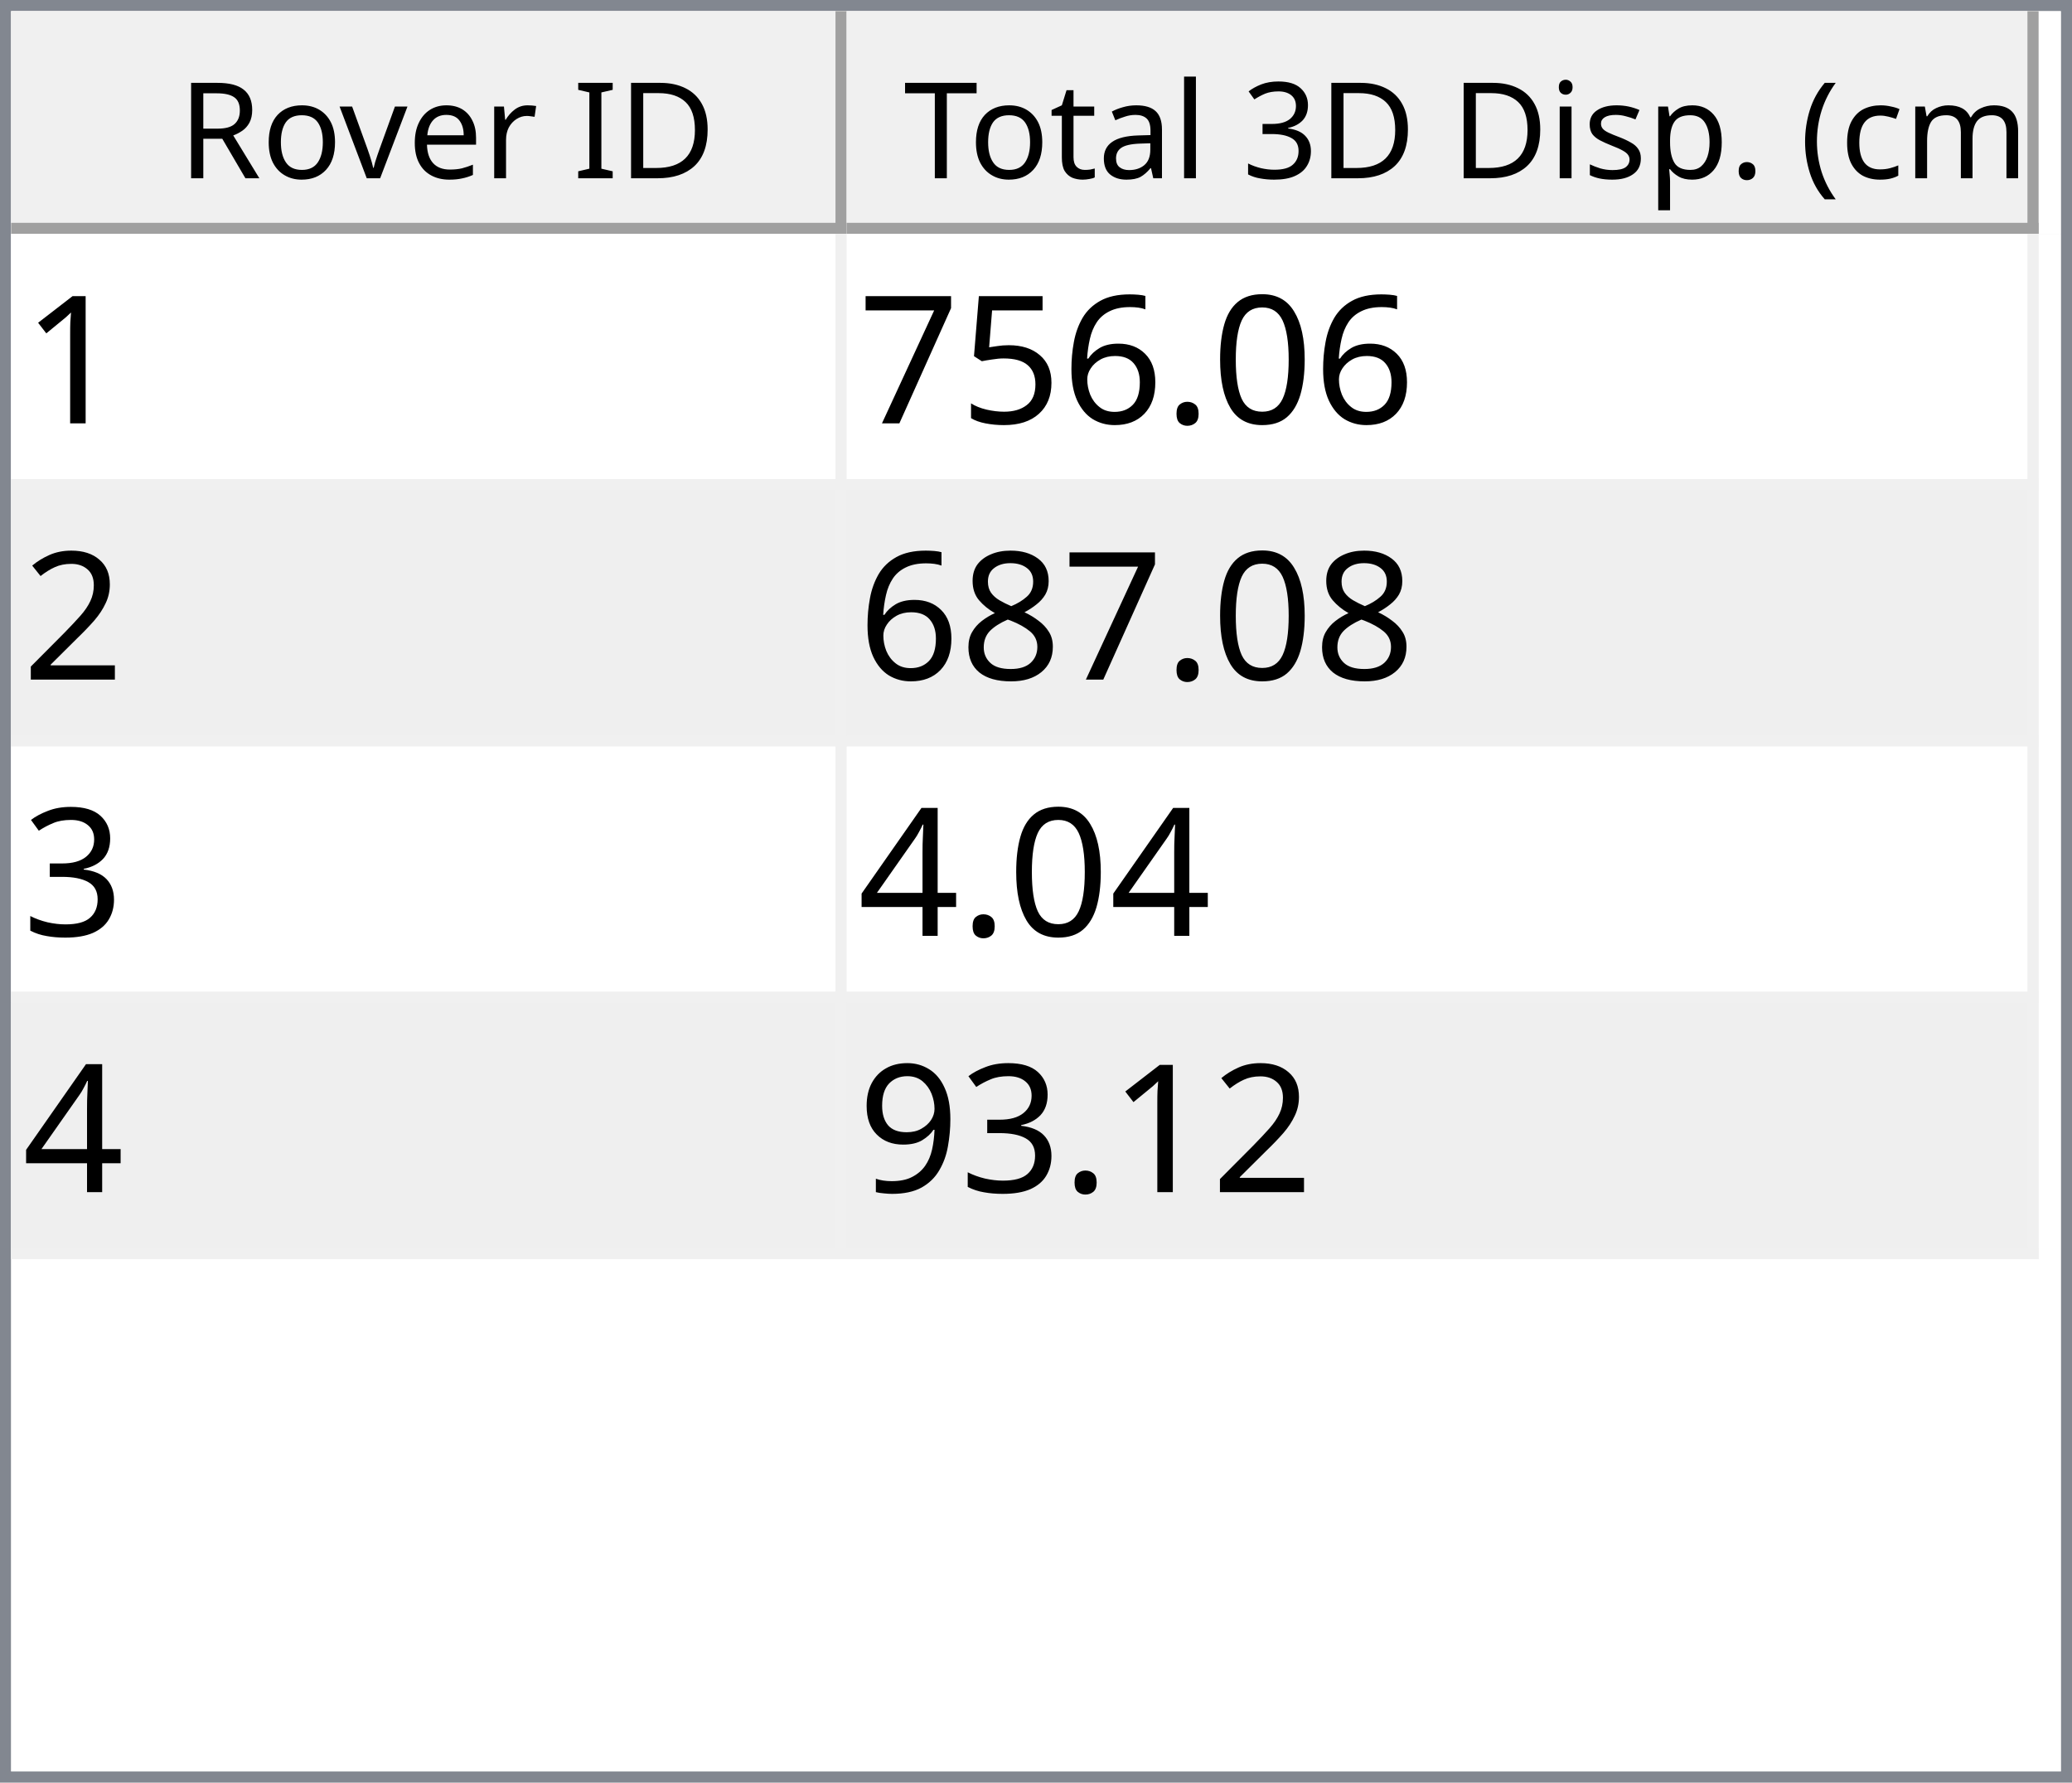
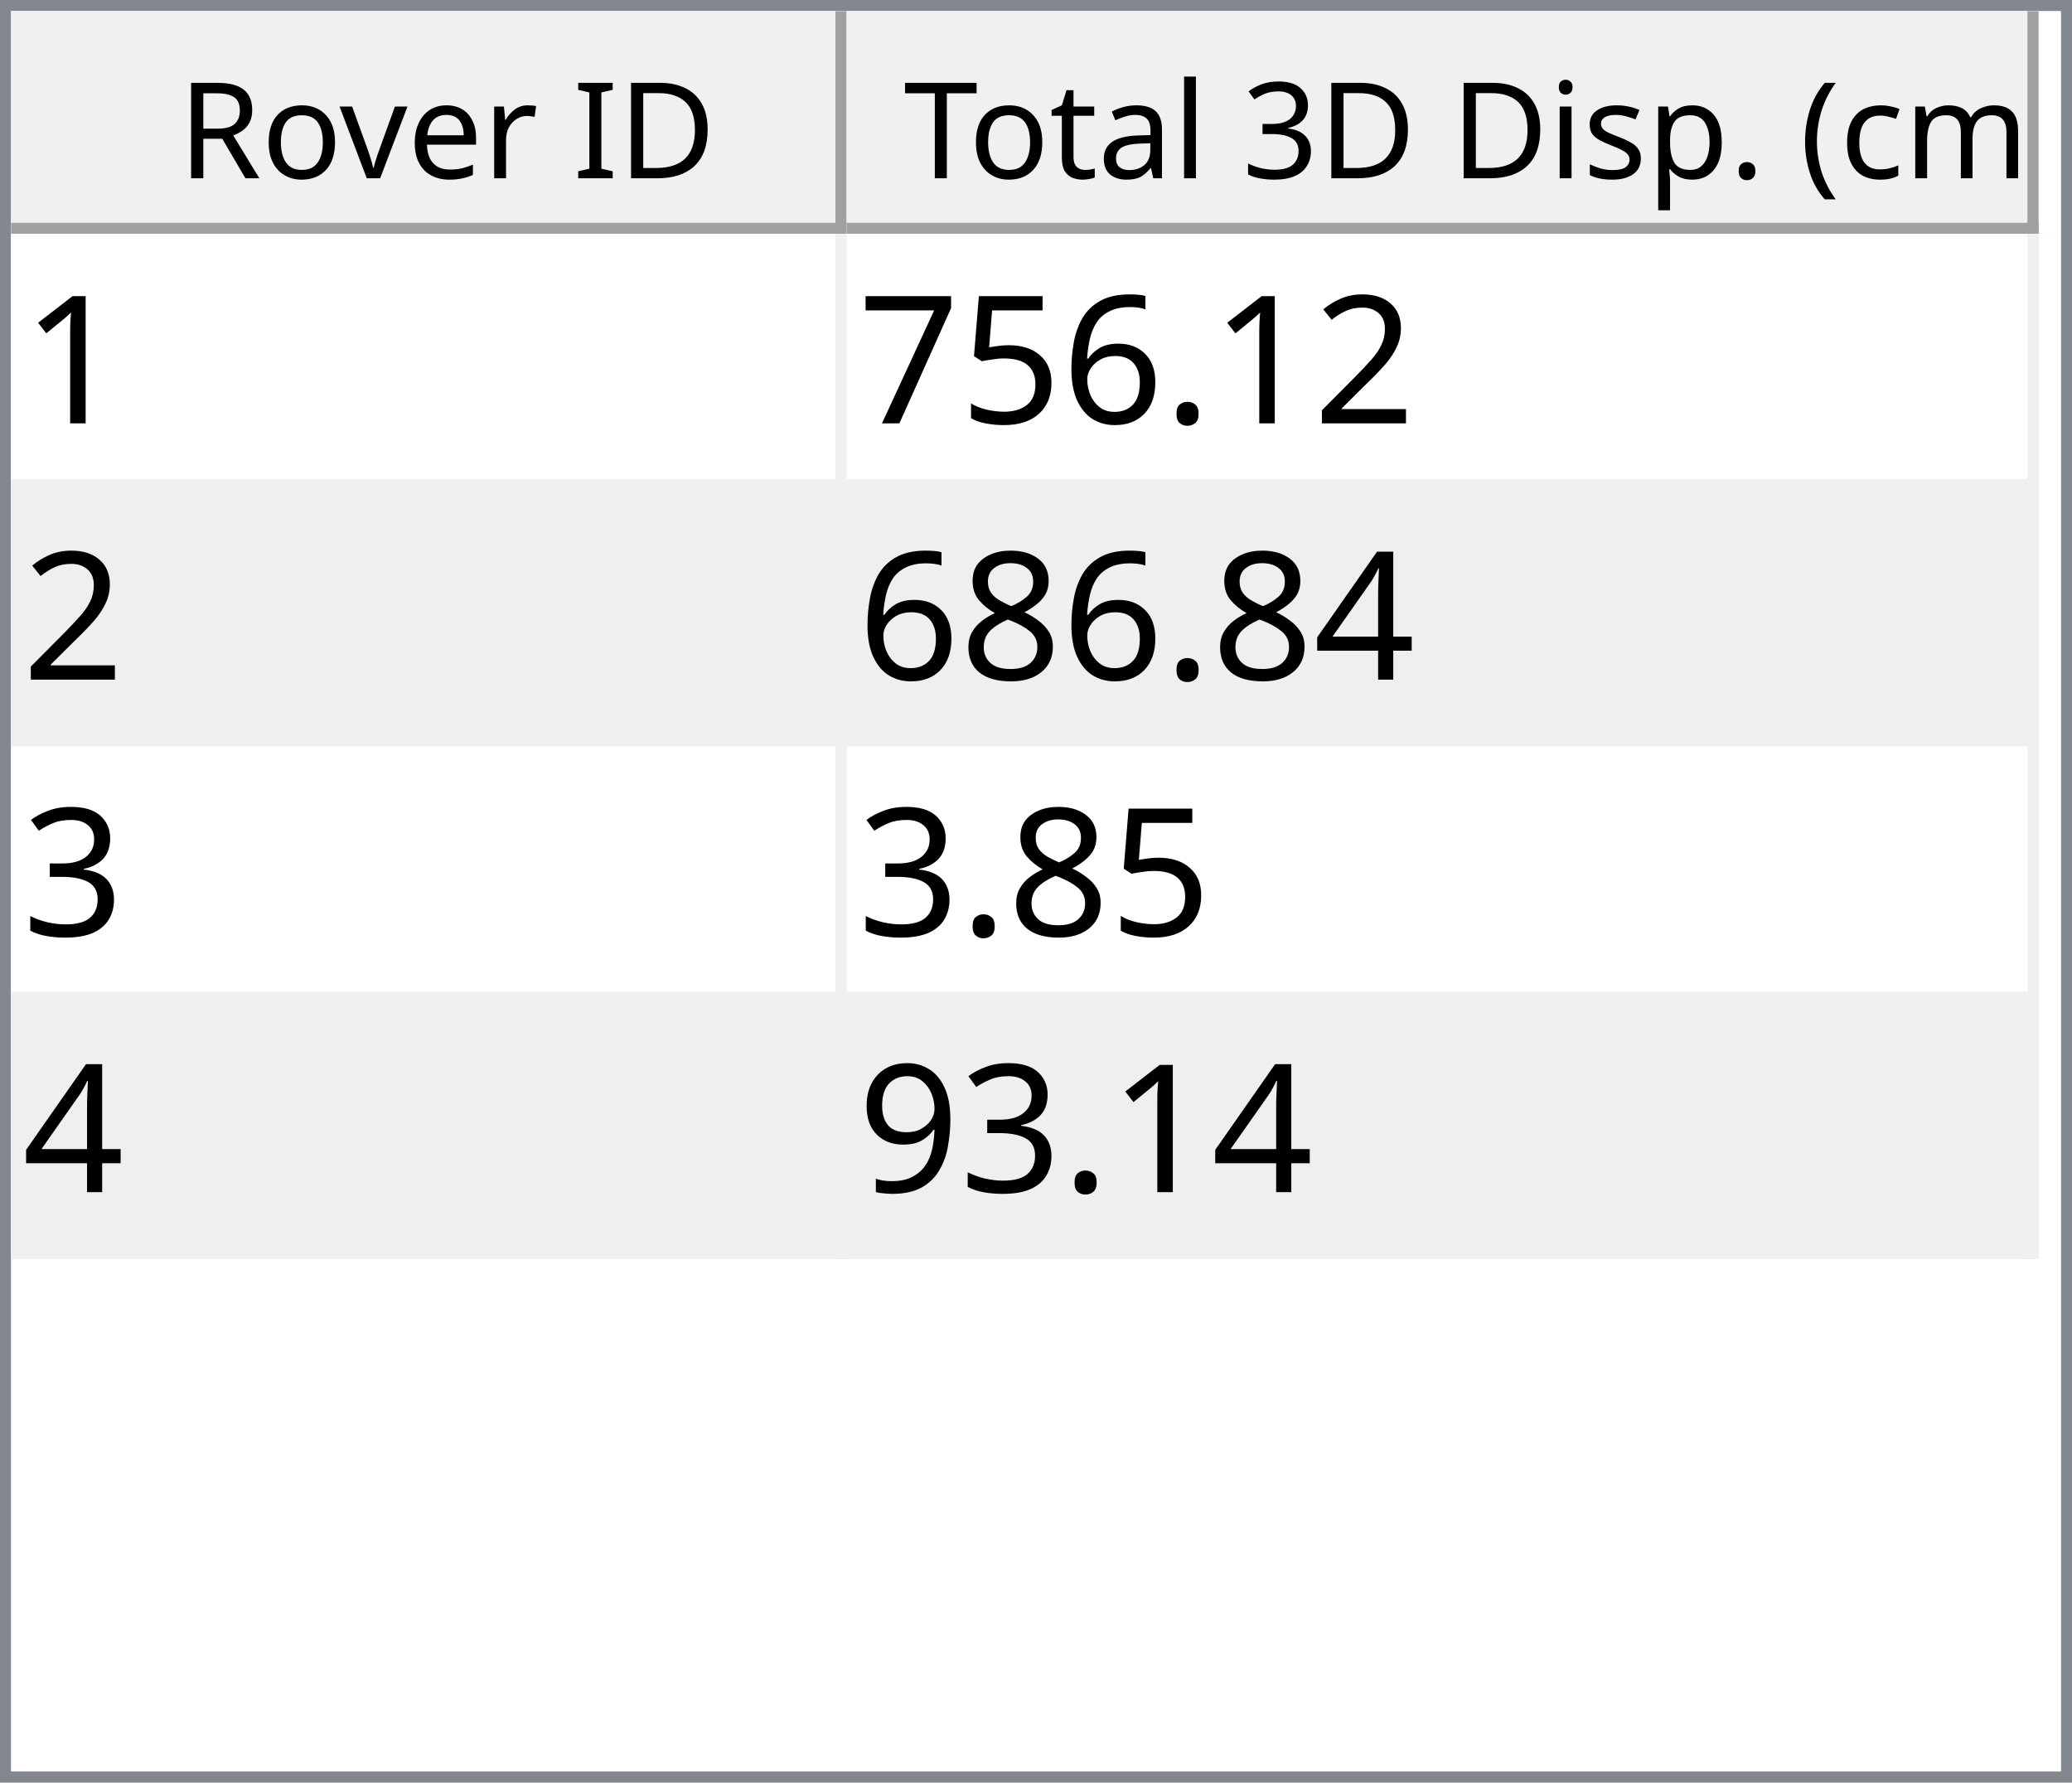
<svg xmlns="http://www.w3.org/2000/svg" style="fill-opacity:1; color-rendering:auto; color-interpolation:auto; text-rendering:auto; stroke:black; stroke-linecap:square; stroke-miterlimit:10; shape-rendering:auto; stroke-opacity:1; fill:black; stroke-dasharray:none; font-weight:normal; stroke-width:1; font-family:'Dialog'; font-style:normal; stroke-linejoin:miter; font-size:12px; stroke-dashoffset:0; image-rendering:auto;" width="186" height="160">
  <defs id="genericDefs" />
  <g>
    <defs id="defs1">
      <clipPath clipPathUnits="userSpaceOnUse" id="clipPath1">
        <path d="M0 0 L186 0 L186 160 L0 160 L0 0 Z" />
      </clipPath>
      <clipPath clipPathUnits="userSpaceOnUse" id="clipPath2">
        <path d="M0 0 L0 160 L186 160 L186 0 Z" />
      </clipPath>
      <clipPath clipPathUnits="userSpaceOnUse" id="clipPath3">
        <path d="M0 0 L0 20 L184 20 L184 0 Z" />
      </clipPath>
      <clipPath clipPathUnits="userSpaceOnUse" id="clipPath4">
        <path d="M0 0 L0 20 L75 20 L75 0 Z" />
      </clipPath>
      <clipPath clipPathUnits="userSpaceOnUse" id="clipPath5">
        <path d="M1 1 L1 19 L74 19 L74 1 Z" />
      </clipPath>
      <clipPath clipPathUnits="userSpaceOnUse" id="clipPath6">
        <path d="M0 0 L0 18 L73 18 L73 0 Z" />
      </clipPath>
      <clipPath clipPathUnits="userSpaceOnUse" id="clipPath7">
        <path d="M-0.5 -0.5 L-0.5 19.5 L74.5 19.5 L74.5 -0.5 Z" />
      </clipPath>
      <clipPath clipPathUnits="userSpaceOnUse" id="clipPath8">
        <path d="M0 0 L0 20 L107 20 L107 0 Z" />
      </clipPath>
      <clipPath clipPathUnits="userSpaceOnUse" id="clipPath9">
        <path d="M1 1 L1 19 L106 19 L106 1 Z" />
      </clipPath>
      <clipPath clipPathUnits="userSpaceOnUse" id="clipPath10">
        <path d="M0 0 L0 18 L105 18 L105 0 Z" />
      </clipPath>
      <clipPath clipPathUnits="userSpaceOnUse" id="clipPath11">
        <path d="M-0.5 -0.5 L-0.5 19.5 L106.5 19.5 L106.5 -0.5 Z" />
      </clipPath>
      <clipPath clipPathUnits="userSpaceOnUse" id="clipPath12">
        <path d="M0 0 L0 138 L184 138 L184 0 Z" />
      </clipPath>
      <clipPath clipPathUnits="userSpaceOnUse" id="clipPath13">
        <path d="M0 0 L0 92 L182 92 L182 0 Z" />
      </clipPath>
      <clipPath clipPathUnits="userSpaceOnUse" id="clipPath14">
        <path d="M-0.5 -0.5 L-0.5 91.5 L181.5 91.5 L181.5 -0.5 Z" />
      </clipPath>
      <clipPath clipPathUnits="userSpaceOnUse" id="clipPath15">
        <path d="M0 0 L0 22 L74 22 L74 0 Z" />
      </clipPath>
      <clipPath clipPathUnits="userSpaceOnUse" id="clipPath16">
        <path d="M0 0 L0 22 L106 22 L106 0 Z" />
      </clipPath>
      <font horiz-adv-x="64.551" id="font1">
        <font-face ascent="107.91" descent="25.098" units-per-em="100" style="font-style:normal; font-family:Segoe UI; font-weight:normal;" />
        <missing-glyph horiz-adv-x="64.551" d="M8.109 0 L8.109 68.266 L56.453 68.266 L56.453 0 L8.109 0 ZM15.328 7.234 L49.219 7.234 L49.219 61.031 L15.328 61.031 L15.328 7.234 Z" />
        <glyph unicode="D" horiz-adv-x="70.117" d="M9.188 0 L9.188 70.016 L28.516 70.016 Q65.531 70.016 65.531 35.891 Q65.531 19.672 55.25 9.836 Q44.969 0 27.734 0 L9.188 0 ZM17.391 62.594 L17.391 7.422 L27.828 7.422 Q41.609 7.422 49.273 14.797 Q56.938 22.172 56.938 35.688 Q56.938 62.594 28.328 62.594 L17.391 62.594 Z" />
        <glyph unicode="I" horiz-adv-x="26.611" d="M17.391 0 L9.188 0 L9.188 70.016 L17.391 70.016 L17.391 0 Z" />
        <glyph unicode=" " horiz-adv-x="27.393" d="" />
        <glyph unicode="r" horiz-adv-x="34.766" d="M34.188 41.891 Q32.078 43.5 28.125 43.5 Q23 43.5 19.555 38.672 Q16.109 33.844 16.109 25.484 L16.109 0 L8.109 0 L8.109 50 L16.109 50 L16.109 39.703 L16.312 39.703 Q18.016 44.969 21.531 47.922 Q25.047 50.875 29.391 50.875 Q32.516 50.875 34.188 50.203 L34.188 41.891 Z" />
        <glyph unicode="e" horiz-adv-x="52.295" d="M48.297 23 L12.984 23 Q13.188 14.656 17.484 10.109 Q21.781 5.562 29.297 5.562 Q37.75 5.562 44.828 11.141 L44.828 3.609 Q38.234 -1.172 27.391 -1.172 Q16.797 -1.172 10.742 5.641 Q4.688 12.453 4.688 24.812 Q4.688 36.469 11.305 43.82 Q17.922 51.172 27.734 51.172 Q37.547 51.172 42.922 44.828 Q48.297 38.484 48.297 27.203 L48.297 23 ZM40.094 29.781 Q40.047 36.719 36.75 40.578 Q33.453 44.438 27.594 44.438 Q21.922 44.438 17.969 40.383 Q14.016 36.328 13.094 29.781 L40.094 29.781 Z" />
        <glyph unicode="v" horiz-adv-x="47.9" d="M47.406 50 L27.484 0 L19.625 0 L0.688 50 L9.469 50 L22.172 13.672 Q23.578 9.672 23.922 6.688 L24.125 6.688 Q24.609 10.453 25.688 13.484 L38.969 50 L47.406 50 Z" />
        <glyph unicode="o" horiz-adv-x="58.594" d="M29 -1.172 Q17.922 -1.172 11.305 5.836 Q4.688 12.844 4.688 24.422 Q4.688 37.016 11.57 44.094 Q18.453 51.172 30.172 51.172 Q41.359 51.172 47.633 44.289 Q53.906 37.406 53.906 25.203 Q53.906 13.234 47.141 6.031 Q40.375 -1.172 29 -1.172 ZM29.594 44.438 Q21.875 44.438 17.383 39.188 Q12.891 33.938 12.891 24.703 Q12.891 15.828 17.43 10.695 Q21.969 5.562 29.594 5.562 Q37.359 5.562 41.531 10.594 Q45.703 15.625 45.703 24.906 Q45.703 34.281 41.531 39.359 Q37.359 44.438 29.594 44.438 Z" />
        <glyph unicode="R" horiz-adv-x="59.814" d="M59.375 0 L49.609 0 L37.891 19.625 Q36.281 22.359 34.766 24.289 Q33.25 26.219 31.664 27.438 Q30.078 28.656 28.25 29.219 Q26.422 29.781 24.125 29.781 L17.391 29.781 L17.391 0 L9.188 0 L9.188 70.016 L30.078 70.016 Q34.672 70.016 38.555 68.867 Q42.438 67.719 45.289 65.375 Q48.141 63.031 49.758 59.547 Q51.375 56.062 51.375 51.375 Q51.375 47.703 50.273 44.656 Q49.172 41.609 47.148 39.211 Q45.125 36.812 42.266 35.133 Q39.406 33.453 35.844 32.516 L35.844 32.328 Q37.594 31.547 38.891 30.547 Q40.188 29.547 41.359 28.18 Q42.531 26.812 43.68 25.078 Q44.828 23.344 46.234 21.047 L59.375 0 ZM17.391 62.594 L17.391 37.203 L28.516 37.203 Q31.594 37.203 34.203 38.133 Q36.812 39.062 38.719 40.797 Q40.625 42.531 41.703 45.047 Q42.781 47.562 42.781 50.688 Q42.781 56.297 39.141 59.445 Q35.5 62.594 28.609 62.594 L17.391 62.594 Z" />
        <glyph unicode=")" horiz-adv-x="30.176" d="M8.297 -15.922 L1.172 -15.922 Q16.406 2.344 16.406 26.812 Q16.406 51.469 1.078 70.016 L8.297 70.016 Q23.531 52.156 23.531 26.703 Q23.531 1.375 8.297 -15.922 Z" />
        <glyph unicode="m" horiz-adv-x="86.133" d="M79.109 0 L71.094 0 L71.094 28.719 Q71.094 37.016 68.531 40.727 Q65.969 44.438 59.906 44.438 Q54.781 44.438 51.195 39.75 Q47.609 35.062 47.609 28.516 L47.609 0 L39.594 0 L39.594 29.688 Q39.594 44.438 28.219 44.438 Q22.953 44.438 19.531 40.016 Q16.109 35.594 16.109 28.516 L16.109 0 L8.109 0 L8.109 50 L16.109 50 L16.109 42.094 L16.312 42.094 Q21.625 51.172 31.844 51.172 Q36.969 51.172 40.773 48.312 Q44.578 45.453 46 40.828 Q51.562 51.172 62.594 51.172 Q79.109 51.172 79.109 30.812 L79.109 0 Z" />
        <glyph unicode="c" horiz-adv-x="46.191" d="M42.188 2.297 Q36.422 -1.172 28.516 -1.172 Q17.828 -1.172 11.258 5.789 Q4.688 12.75 4.688 23.828 Q4.688 36.188 11.766 43.68 Q18.844 51.172 30.672 51.172 Q37.25 51.172 42.281 48.734 L42.281 40.531 Q36.719 44.438 30.375 44.438 Q22.703 44.438 17.797 38.945 Q12.891 33.453 12.891 24.516 Q12.891 15.719 17.508 10.641 Q22.125 5.562 29.891 5.562 Q36.422 5.562 42.188 9.906 L42.188 2.297 Z" />
        <glyph unicode="(" horiz-adv-x="30.176" d="M29.109 -15.922 L21.969 -15.922 Q6.844 1.375 6.844 26.703 Q6.844 52.156 21.969 70.016 L29.203 70.016 Q13.875 51.469 13.875 26.812 Q13.875 2.344 29.109 -15.922 Z" />
        <glyph unicode="." horiz-adv-x="21.68" d="M10.891 -1.078 Q8.641 -1.078 7.055 0.539 Q5.469 2.156 5.469 4.391 Q5.469 6.641 7.055 8.273 Q8.641 9.906 10.891 9.906 Q13.188 9.906 14.797 8.273 Q16.406 6.641 16.406 4.391 Q16.406 2.156 14.797 0.539 Q13.188 -1.078 10.891 -1.078 Z" />
        <glyph unicode="p" horiz-adv-x="58.789" d="M16.312 7.234 L16.109 7.234 L16.109 -23 L8.109 -23 L8.109 50 L16.109 50 L16.109 41.219 L16.312 41.219 Q22.219 51.172 33.594 51.172 Q43.266 51.172 48.688 44.461 Q54.109 37.75 54.109 26.469 Q54.109 13.922 48 6.375 Q41.891 -1.172 31.297 -1.172 Q21.578 -1.172 16.312 7.234 ZM16.109 27.391 L16.109 20.406 Q16.109 14.203 20.141 9.883 Q24.172 5.562 30.375 5.562 Q37.641 5.562 41.773 11.133 Q45.906 16.703 45.906 26.609 Q45.906 34.969 42.047 39.703 Q38.188 44.438 31.594 44.438 Q24.609 44.438 20.359 39.578 Q16.109 34.719 16.109 27.391 Z" />
        <glyph unicode="s" horiz-adv-x="42.432" d="M5.078 1.812 L5.078 10.406 Q11.625 5.562 19.484 5.562 Q30.031 5.562 30.031 12.594 Q30.031 14.594 29.125 15.992 Q28.219 17.391 26.68 18.461 Q25.141 19.531 23.07 20.383 Q21 21.234 18.609 22.172 Q15.281 23.484 12.766 24.828 Q10.25 26.172 8.57 27.859 Q6.891 29.547 6.031 31.695 Q5.172 33.844 5.172 36.719 Q5.172 40.234 6.789 42.945 Q8.406 45.656 11.086 47.484 Q13.766 49.312 17.211 50.242 Q20.656 51.172 24.312 51.172 Q30.812 51.172 35.938 48.922 L35.938 40.828 Q30.422 44.438 23.25 44.438 Q21 44.438 19.195 43.922 Q17.391 43.406 16.094 42.477 Q14.797 41.547 14.086 40.258 Q13.375 38.969 13.375 37.406 Q13.375 35.453 14.086 34.133 Q14.797 32.812 16.164 31.789 Q17.531 30.766 19.484 29.938 Q21.438 29.109 23.922 28.125 Q27.25 26.859 29.883 25.516 Q32.516 24.172 34.375 22.484 Q36.234 20.797 37.234 18.602 Q38.234 16.406 38.234 13.375 Q38.234 9.672 36.602 6.938 Q34.969 4.203 32.234 2.398 Q29.5 0.594 25.93 -0.289 Q22.359 -1.172 18.453 -1.172 Q10.75 -1.172 5.078 1.812 Z" />
        <glyph unicode="i" horiz-adv-x="24.219" d="M12.203 62.703 Q10.062 62.703 8.547 64.164 Q7.031 65.625 7.031 67.875 Q7.031 70.125 8.547 71.609 Q10.062 73.094 12.203 73.094 Q14.406 73.094 15.945 71.609 Q17.484 70.125 17.484 67.875 Q17.484 65.719 15.945 64.211 Q14.406 62.703 12.203 62.703 ZM16.109 0 L8.109 0 L8.109 50 L16.109 50 L16.109 0 Z" />
        <glyph unicode="3" horiz-adv-x="53.906" d="M46.531 19.828 Q46.531 15.094 44.75 11.211 Q42.969 7.328 39.719 4.57 Q36.469 1.812 31.93 0.297 Q27.391 -1.219 21.922 -1.219 Q11.922 -1.219 6 2.594 L6 11.188 Q13.094 5.609 22.219 5.609 Q25.875 5.609 28.828 6.539 Q31.781 7.469 33.906 9.227 Q36.031 10.984 37.18 13.477 Q38.328 15.969 38.328 19.094 Q38.328 32.812 18.797 32.812 L12.984 32.812 L12.984 39.594 L18.5 39.594 Q35.797 39.594 35.797 52.484 Q35.797 64.406 22.609 64.406 Q15.188 64.406 8.688 59.422 L8.688 67.188 Q15.375 71.188 24.609 71.188 Q29 71.188 32.57 69.969 Q36.141 68.75 38.68 66.555 Q41.219 64.359 42.609 61.281 Q44 58.203 44 54.5 Q44 40.672 30.031 36.719 L30.031 36.531 Q33.594 36.141 36.625 34.797 Q39.656 33.453 41.852 31.305 Q44.047 29.156 45.289 26.25 Q46.531 23.344 46.531 19.828 Z" />
        <glyph unicode="l" horiz-adv-x="24.219" d="M16.109 0 L8.109 0 L8.109 74.031 L16.109 74.031 L16.109 0 Z" />
        <glyph unicode="a" horiz-adv-x="50.879" d="M43.891 0 L35.891 0 L35.891 7.812 L35.688 7.812 Q30.469 -1.172 20.312 -1.172 Q12.844 -1.172 8.617 2.781 Q4.391 6.734 4.391 13.281 Q4.391 27.297 20.906 29.594 L35.891 31.688 Q35.891 44.438 25.594 44.438 Q16.547 44.438 9.281 38.281 L9.281 46.484 Q16.656 51.172 26.266 51.172 Q43.891 51.172 43.891 32.516 L43.891 0 ZM35.891 25.297 L23.828 23.641 Q18.266 22.859 15.43 20.875 Q12.594 18.891 12.594 13.875 Q12.594 10.203 15.211 7.883 Q17.828 5.562 22.172 5.562 Q28.125 5.562 32.008 9.742 Q35.891 13.922 35.891 20.312 L35.891 25.297 Z" />
        <glyph unicode="t" horiz-adv-x="33.887" d="M31.297 0.484 Q28.469 -1.078 23.828 -1.078 Q10.688 -1.078 10.688 13.578 L10.688 43.172 L2.094 43.172 L2.094 50 L10.688 50 L10.688 62.203 L18.703 64.797 L18.703 50 L31.297 50 L31.297 43.172 L18.703 43.172 L18.703 14.984 Q18.703 9.969 20.414 7.82 Q22.125 5.672 26.078 5.672 Q29.109 5.672 31.297 7.328 L31.297 0.484 Z" />
        <glyph unicode="T" horiz-adv-x="52.393" d="M50.594 62.594 L30.375 62.594 L30.375 0 L22.172 0 L22.172 62.594 L2 62.594 L2 70.016 L50.594 70.016 L50.594 62.594 Z" />
      </font>
      <font horiz-adv-x="75.0" id="font2">
        <font-face ascent="100.537" descent="21.973" units-per-em="100" style="font-style:normal; font-family:sans-serif; font-weight:normal;" />
        <missing-glyph horiz-adv-x="75.0" d="M12.5 0 L12.5 62.5 L62.5 62.5 L62.5 0 L12.5 0 ZM14.062 1.562 L60.938 1.562 L60.938 60.938 L14.062 60.938 L14.062 1.562 Z" />
        <glyph unicode="1" horiz-adv-x="55.615" d="M37.25 0 L28.469 0 L28.469 56 Q25.297 52.984 20.141 49.953 Q14.984 46.922 10.891 45.406 L10.891 53.906 Q18.266 57.375 23.781 62.305 Q29.297 67.234 31.594 71.875 L37.25 71.875 L37.25 0 Z" />
-         <glyph unicode="0" horiz-adv-x="55.615" d="M4.156 35.297 Q4.156 48 6.766 55.742 Q9.375 63.484 14.523 67.68 Q19.672 71.875 27.484 71.875 Q33.25 71.875 37.594 69.555 Q41.938 67.234 44.773 62.867 Q47.609 58.5 49.219 52.227 Q50.828 45.953 50.828 35.297 Q50.828 22.703 48.242 14.969 Q45.656 7.234 40.508 3.008 Q35.359 -1.219 27.484 -1.219 Q17.141 -1.219 11.234 6.203 Q4.156 15.141 4.156 35.297 ZM13.188 35.297 Q13.188 17.672 17.312 11.836 Q21.438 6 27.484 6 Q33.547 6 37.672 11.859 Q41.797 17.719 41.797 35.297 Q41.797 52.984 37.672 58.789 Q33.547 64.594 27.391 64.594 Q21.344 64.594 17.719 59.469 Q13.188 52.938 13.188 35.297 Z" />
+         <glyph unicode="2" horiz-adv-x="55.615" d="M50.344 8.453 L50.344 0 L3.031 0 Q2.938 3.172 4.047 6.109 Q5.859 10.938 9.836 15.625 Q13.812 20.312 21.344 26.469 Q33.016 36.031 37.117 41.625 Q41.219 47.219 41.219 52.203 Q41.219 57.422 37.477 61.008 Q33.734 64.594 27.734 64.594 Q21.391 64.594 17.578 60.789 Q13.766 56.984 13.719 50.25 L4.688 51.172 Q5.609 61.281 11.664 66.578 Q17.719 71.875 27.938 71.875 Q38.234 71.875 44.242 66.164 Q50.25 60.453 50.25 52 Q50.25 47.703 48.492 43.555 Q46.734 39.406 42.656 34.812 Q38.578 30.219 29.109 22.219 Q21.188 15.578 18.945 13.211 Q16.703 10.844 15.234 8.453 L50.344 8.453 Z" />
        <glyph unicode="." horiz-adv-x="27.783" d="M9.078 0 L9.078 10.016 L19.094 10.016 L19.094 0 L9.078 0 Z" />
        <glyph unicode="6" horiz-adv-x="55.615" d="M49.75 54.047 L41.016 53.375 Q39.844 58.547 37.703 60.891 Q34.125 64.656 28.906 64.656 Q24.703 64.656 21.531 62.312 Q17.391 59.281 14.992 53.469 Q12.594 47.656 12.5 36.922 Q15.672 41.75 20.266 44.094 Q24.859 46.438 29.891 46.438 Q38.672 46.438 44.852 39.969 Q51.031 33.5 51.031 23.25 Q51.031 16.5 48.125 10.719 Q45.219 4.938 40.141 1.859 Q35.062 -1.219 28.609 -1.219 Q17.625 -1.219 10.695 6.859 Q3.766 14.938 3.766 33.5 Q3.766 54.25 11.422 63.672 Q18.109 71.875 29.438 71.875 Q37.891 71.875 43.289 67.141 Q48.688 62.406 49.75 54.047 ZM13.875 23.188 Q13.875 18.656 15.797 14.508 Q17.719 10.359 21.188 8.18 Q24.656 6 28.469 6 Q34.031 6 38.039 10.492 Q42.047 14.984 42.047 22.703 Q42.047 30.125 38.086 34.398 Q34.125 38.672 28.125 38.672 Q22.172 38.672 18.023 34.398 Q13.875 30.125 13.875 23.188 Z" />
        <glyph unicode="5" horiz-adv-x="55.615" d="M4.156 18.75 L13.375 19.531 Q14.406 12.797 18.141 9.398 Q21.875 6 27.156 6 Q33.5 6 37.891 10.789 Q42.281 15.578 42.281 23.484 Q42.281 31 38.062 35.352 Q33.844 39.703 27 39.703 Q22.75 39.703 19.336 37.773 Q15.922 35.844 13.969 32.766 L5.719 33.844 L12.641 70.609 L48.25 70.609 L48.25 62.203 L19.672 62.203 L15.828 42.969 Q22.266 47.469 29.344 47.469 Q38.719 47.469 45.164 40.969 Q51.609 34.469 51.609 24.266 Q51.609 14.547 45.953 7.469 Q39.062 -1.219 27.156 -1.219 Q17.391 -1.219 11.211 4.25 Q5.031 9.719 4.156 18.75 Z" />
        <glyph unicode="7" horiz-adv-x="55.615" d="M4.734 62.203 L4.734 70.656 L51.078 70.656 L51.078 63.812 Q44.234 56.547 37.523 44.484 Q30.812 32.422 27.156 19.672 Q24.516 10.688 23.781 0 L14.75 0 Q14.891 8.453 18.062 20.414 Q21.234 32.375 27.172 43.484 Q33.109 54.594 39.797 62.203 L4.734 62.203 Z" />
-         <glyph unicode="2" horiz-adv-x="55.615" d="M50.344 8.453 L50.344 0 L3.031 0 Q2.938 3.172 4.047 6.109 Q5.859 10.938 9.836 15.625 Q13.812 20.312 21.344 26.469 Q33.016 36.031 37.117 41.625 Q41.219 47.219 41.219 52.203 Q41.219 57.422 37.477 61.008 Q33.734 64.594 27.734 64.594 Q21.391 64.594 17.578 60.789 Q13.766 56.984 13.719 50.25 L4.688 51.172 Q5.609 61.281 11.664 66.578 Q17.719 71.875 27.938 71.875 Q38.234 71.875 44.242 66.164 Q50.25 60.453 50.25 52 Q50.25 47.703 48.492 43.555 Q46.734 39.406 42.656 34.812 Q38.578 30.219 29.109 22.219 Q21.188 15.578 18.945 13.211 Q16.703 10.844 15.234 8.453 L50.344 8.453 Z" />
+         <glyph unicode="4" horiz-adv-x="55.615" d="M32.328 0 L32.328 17.141 L1.266 17.141 L1.266 25.203 L33.938 71.578 L41.109 71.578 L41.109 25.203 L50.781 25.203 L50.781 17.141 L41.109 17.141 L41.109 0 L32.328 0 ZM32.328 25.203 L32.328 57.469 L9.906 25.203 L32.328 25.203 Z" />
        <glyph unicode="8" horiz-adv-x="55.615" d="M17.672 38.812 Q12.203 40.828 9.57 44.539 Q6.938 48.25 6.938 53.422 Q6.938 61.234 12.555 66.555 Q18.172 71.875 27.484 71.875 Q36.859 71.875 42.578 66.43 Q48.297 60.984 48.297 53.172 Q48.297 48.188 45.68 44.508 Q43.062 40.828 37.75 38.812 Q44.344 36.672 47.781 31.883 Q51.219 27.094 51.219 20.453 Q51.219 11.281 44.727 5.031 Q38.234 -1.219 27.641 -1.219 Q17.047 -1.219 10.547 5.055 Q4.047 11.328 4.047 20.703 Q4.047 27.688 7.594 32.398 Q11.141 37.109 17.672 38.812 ZM15.922 53.719 Q15.922 48.641 19.195 45.414 Q22.469 42.188 27.688 42.188 Q32.766 42.188 36.016 45.383 Q39.266 48.578 39.266 53.219 Q39.266 58.062 35.914 61.359 Q32.562 64.656 27.594 64.656 Q22.562 64.656 19.242 61.43 Q15.922 58.203 15.922 53.719 ZM13.094 20.656 Q13.094 16.891 14.875 13.375 Q16.656 9.859 20.172 7.93 Q23.688 6 27.734 6 Q34.031 6 38.133 10.055 Q42.234 14.109 42.234 20.359 Q42.234 26.703 38.016 30.859 Q33.797 35.016 27.438 35.016 Q21.234 35.016 17.164 30.914 Q13.094 26.812 13.094 20.656 Z" />
        <glyph unicode="3" horiz-adv-x="55.615" d="M4.203 18.891 L12.984 20.062 Q14.5 12.594 18.141 9.297 Q21.781 6 27 6 Q33.203 6 37.477 10.297 Q41.75 14.594 41.75 20.953 Q41.75 27 37.797 30.93 Q33.844 34.859 27.734 34.859 Q25.25 34.859 21.531 33.891 L22.516 41.609 Q23.391 41.5 23.922 41.5 Q29.547 41.5 34.039 44.43 Q38.531 47.359 38.531 53.469 Q38.531 58.297 35.258 61.477 Q31.984 64.656 26.812 64.656 Q21.688 64.656 18.266 61.43 Q14.844 58.203 13.875 51.766 L5.078 53.328 Q6.688 62.156 12.398 67.016 Q18.109 71.875 26.609 71.875 Q32.469 71.875 37.398 69.359 Q42.328 66.844 44.945 62.5 Q47.562 58.156 47.562 53.266 Q47.562 48.641 45.07 44.828 Q42.578 41.016 37.703 38.766 Q44.047 37.312 47.562 32.695 Q51.078 28.078 51.078 21.141 Q51.078 11.766 44.242 5.25 Q37.406 -1.266 26.953 -1.266 Q17.531 -1.266 11.305 4.352 Q5.078 9.969 4.203 18.891 Z" />
-         <glyph unicode="4" horiz-adv-x="55.615" d="M32.328 0 L32.328 17.141 L1.266 17.141 L1.266 25.203 L33.938 71.578 L41.109 71.578 L41.109 25.203 L50.781 25.203 L50.781 17.141 L41.109 17.141 L41.109 0 L32.328 0 ZM32.328 25.203 L32.328 57.469 L9.906 25.203 L32.328 25.203 Z" />
        <glyph unicode="9" horiz-adv-x="55.615" d="M5.469 16.547 L13.922 17.328 Q14.984 11.375 18.016 8.688 Q21.047 6 25.781 6 Q29.828 6 32.883 7.859 Q35.938 9.719 37.891 12.82 Q39.844 15.922 41.164 21.195 Q42.484 26.469 42.484 31.938 Q42.484 32.516 42.438 33.688 Q39.797 29.5 35.234 26.883 Q30.672 24.266 25.344 24.266 Q16.453 24.266 10.305 30.711 Q4.156 37.156 4.156 47.703 Q4.156 58.594 10.578 65.234 Q17 71.875 26.656 71.875 Q33.641 71.875 39.43 68.117 Q45.219 64.359 48.219 57.398 Q51.219 50.438 51.219 37.25 Q51.219 23.531 48.242 15.406 Q45.266 7.281 39.383 3.031 Q33.5 -1.219 25.594 -1.219 Q17.188 -1.219 11.867 3.445 Q6.547 8.109 5.469 16.547 ZM41.453 48.141 Q41.453 55.719 37.43 60.156 Q33.406 64.594 27.734 64.594 Q21.875 64.594 17.531 59.812 Q13.188 55.031 13.188 47.406 Q13.188 40.578 17.312 36.305 Q21.438 32.031 27.484 32.031 Q33.594 32.031 37.523 36.305 Q41.453 40.578 41.453 48.141 Z" />
      </font>
    </defs>
    <g style="fill:white; stroke:white;">
      <rect x="0" y="0" width="186" style="clip-path:url(#clipPath1); stroke:none;" height="160" />
    </g>
    <g style="fill:white; text-rendering:optimizeSpeed; color-rendering:optimizeSpeed; image-rendering:optimizeSpeed; shape-rendering:crispEdges; stroke:white; color-interpolation:sRGB;">
      <rect x="0" width="186" height="160" y="0" style="stroke:none;" />
      <path style="stroke:none;" d="M0 160 L186 160 L186 0 L0 0 Z" />
    </g>
    <g style="fill:rgb(240,240,240); font-family:'Segoe UI'; stroke:rgb(240,240,240);">
      <rect x="0" y="0" width="186" style="clip-path:url(#clipPath2); stroke:none;" height="160" />
    </g>
    <g style="fill:rgb(130,135,144); font-family:'Segoe UI'; stroke:rgb(130,135,144);">
      <path d="M0 0 L186 0 L186 160 L0 160 L0 0 ZM1 1 L185 1 L185 159 L1 159 L1 1 Z" style="fill-rule:evenodd; clip-path:url(#clipPath2); stroke:none;" />
    </g>
    <g style="fill:white; font-family:'Segoe UI'; stroke:white;" transform="translate(1,1)">
      <rect x="0" y="0" width="184" style="clip-path:url(#clipPath3); stroke:none;" height="20" />
    </g>
    <g style="fill:rgb(240,240,240); font-family:'Segoe UI'; stroke:rgb(240,240,240);" transform="translate(1,1)">
      <rect x="0" y="0" width="75" style="clip-path:url(#clipPath4); stroke:none;" height="20" />
    </g>
    <g style="font-family:'Segoe UI';" transform="translate(2,2)">
      <text x="14" xml:space="preserve" y="14" style="clip-path:url(#clipPath6); stroke:none;">Rover ID</text>
    </g>
    <g style="fill:rgb(160,160,160); font-family:'Segoe UI'; stroke:rgb(160,160,160); stroke-linejoin:bevel;" transform="translate(1.5,1.5)">
      <line x1="74" x2="74" y1="0" style="fill:none; clip-path:url(#clipPath7);" y2="19" />
    </g>
    <g style="fill:rgb(160,160,160); font-family:'Segoe UI'; stroke:rgb(160,160,160); stroke-linejoin:bevel;" transform="matrix(1,0,0,1,1,1) translate(0.5,0.5)">
      <line x1="0" x2="74" y1="19" style="fill:none; clip-path:url(#clipPath7);" y2="19" />
    </g>
    <g style="fill:rgb(240,240,240); font-family:'Segoe UI'; stroke:rgb(240,240,240);" transform="translate(76,1)">
      <rect x="0" y="0" width="107" style="clip-path:url(#clipPath8); stroke:none;" height="20" />
    </g>
    <g style="font-family:'Segoe UI';" transform="translate(77,2)">
      <text x="1" xml:space="preserve" y="14" style="clip-path:url(#clipPath10); stroke:none;"> Total 3D Disp. (cm)</text>
    </g>
    <g style="fill:rgb(160,160,160); font-family:'Segoe UI'; stroke:rgb(160,160,160); stroke-linejoin:bevel;" transform="translate(76.5,1.5)">
      <line x1="106" x2="106" y1="0" style="fill:none; clip-path:url(#clipPath11);" y2="19" />
    </g>
    <g style="fill:rgb(160,160,160); font-family:'Segoe UI'; stroke:rgb(160,160,160); stroke-linejoin:bevel;" transform="matrix(1,0,0,1,76,1) translate(0.5,0.5)">
      <line x1="0" x2="106" y1="19" style="fill:none; clip-path:url(#clipPath11);" y2="19" />
    </g>
    <g style="fill:white; font-family:'Segoe UI'; stroke:white;" transform="translate(1,21)">
      <rect x="0" y="0" width="184" style="clip-path:url(#clipPath12); stroke:none;" height="138" />
    </g>
    <g style="fill:rgb(240,240,240); font-size:16px; font-family:sans-serif; stroke:rgb(240,240,240);" transform="translate(1,21)">
      <rect x="0" y="0" width="182" style="clip-path:url(#clipPath13); stroke:none;" height="92" />
      <line transform="translate(0.5,0.5)" x1="0" x2="181" y1="22" style="clip-path:url(#clipPath14); fill:none; stroke-linejoin:bevel;" y2="22" />
    </g>
    <g transform="matrix(1,0,0,1,1,21) translate(0.5,0.5)" style="fill:rgb(240,240,240); font-size:16px; font-family:sans-serif; stroke:rgb(240,240,240); stroke-linejoin:bevel;">
      <line x1="0" x2="181" y1="45" style="fill:none; clip-path:url(#clipPath14);" y2="45" />
    </g>
    <g transform="matrix(1,0,0,1,1,21) translate(0.5,0.5)" style="fill:rgb(240,240,240); font-size:16px; font-family:sans-serif; stroke:rgb(240,240,240); stroke-linejoin:bevel;">
      <line x1="0" x2="181" y1="68" style="fill:none; clip-path:url(#clipPath14);" y2="68" />
    </g>
    <g transform="matrix(1,0,0,1,1,21) translate(0.5,0.5)" style="fill:rgb(240,240,240); font-size:16px; font-family:sans-serif; stroke:rgb(240,240,240); stroke-linejoin:bevel;">
      <line x1="0" x2="181" y1="91" style="fill:none; clip-path:url(#clipPath14);" y2="91" />
    </g>
    <g transform="matrix(1,0,0,1,1,21) translate(0.5,0.5)" style="fill:rgb(240,240,240); font-size:16px; font-family:sans-serif; stroke:rgb(240,240,240); stroke-linejoin:bevel;">
      <line x1="74" x2="74" y1="0" style="fill:none; clip-path:url(#clipPath14);" y2="91" />
    </g>
    <g transform="matrix(1,0,0,1,1,21) translate(0.5,0.5)" style="fill:rgb(240,240,240); font-size:16px; font-family:sans-serif; stroke:rgb(240,240,240); stroke-linejoin:bevel;">
      <line x1="181" x2="181" y1="0" style="fill:none; clip-path:url(#clipPath14);" y2="91" />
    </g>
    <g style="fill:white; font-size:16px; font-family:sans-serif; stroke:white;" transform="matrix(1,0,0,1,1,21)">
      <rect x="0" y="0" width="74" style="clip-path:url(#clipPath15); stroke:none;" height="22" />
      <text x="1" y="17" style="fill:black; clip-path:url(#clipPath15); stroke:none;" xml:space="preserve">1</text>
    </g>
    <g style="fill:white; font-size:16px; font-family:sans-serif; stroke:white;" transform="matrix(1,0,0,1,1,21) translate(75,0)">
      <rect x="0" y="0" width="106" style="clip-path:url(#clipPath16); stroke:none;" height="22" />
-       <text x="1" y="17" style="fill:black; clip-path:url(#clipPath16); stroke:none;" xml:space="preserve">756.06</text>
+       <text x="1" y="17" style="fill:black; clip-path:url(#clipPath16); stroke:none;" xml:space="preserve">756.12</text>
    </g>
    <g style="fill:rgb(239,239,239); font-size:16px; font-family:sans-serif; stroke:rgb(239,239,239);" transform="matrix(1,0,0,1,1,21) translate(0,23)">
      <rect x="0" y="0" width="74" style="clip-path:url(#clipPath15); stroke:none;" height="22" />
      <text x="1" y="17" style="fill:black; clip-path:url(#clipPath15); stroke:none;" xml:space="preserve">2</text>
    </g>
    <g style="fill:rgb(239,239,239); font-size:16px; font-family:sans-serif; stroke:rgb(239,239,239);" transform="matrix(1,0,0,1,1,21) translate(75,23)">
      <rect x="0" y="0" width="106" style="clip-path:url(#clipPath16); stroke:none;" height="22" />
-       <text x="1" y="17" style="fill:black; clip-path:url(#clipPath16); stroke:none;" xml:space="preserve">687.08</text>
+       <text x="1" y="17" style="fill:black; clip-path:url(#clipPath16); stroke:none;" xml:space="preserve">686.84</text>
    </g>
    <g style="fill:white; font-size:16px; font-family:sans-serif; stroke:white;" transform="matrix(1,0,0,1,1,21) translate(0,46)">
      <rect x="0" y="0" width="74" style="clip-path:url(#clipPath15); stroke:none;" height="22" />
      <text x="1" y="17" style="fill:black; clip-path:url(#clipPath15); stroke:none;" xml:space="preserve">3</text>
    </g>
    <g style="fill:white; font-size:16px; font-family:sans-serif; stroke:white;" transform="matrix(1,0,0,1,1,21) translate(75,46)">
      <rect x="0" y="0" width="106" style="clip-path:url(#clipPath16); stroke:none;" height="22" />
-       <text x="1" y="17" style="fill:black; clip-path:url(#clipPath16); stroke:none;" xml:space="preserve">4.04</text>
+       <text x="1" y="17" style="fill:black; clip-path:url(#clipPath16); stroke:none;" xml:space="preserve">3.85</text>
    </g>
    <g style="fill:rgb(239,239,239); font-size:16px; font-family:sans-serif; stroke:rgb(239,239,239);" transform="matrix(1,0,0,1,1,21) translate(0,69)">
      <rect x="0" y="0" width="74" style="clip-path:url(#clipPath15); stroke:none;" height="22" />
      <text x="1" y="17" style="fill:black; clip-path:url(#clipPath15); stroke:none;" xml:space="preserve">4</text>
    </g>
    <g style="fill:rgb(239,239,239); font-size:16px; font-family:sans-serif; stroke:rgb(239,239,239);" transform="matrix(1,0,0,1,1,21) translate(75,69)">
      <rect x="0" y="0" width="106" style="clip-path:url(#clipPath16); stroke:none;" height="22" />
-       <text x="1" y="17" style="fill:black; clip-path:url(#clipPath16); stroke:none;" xml:space="preserve">93.12</text>
+       <text x="1" y="17" style="fill:black; clip-path:url(#clipPath16); stroke:none;" xml:space="preserve">93.14</text>
    </g>
  </g>
</svg>
